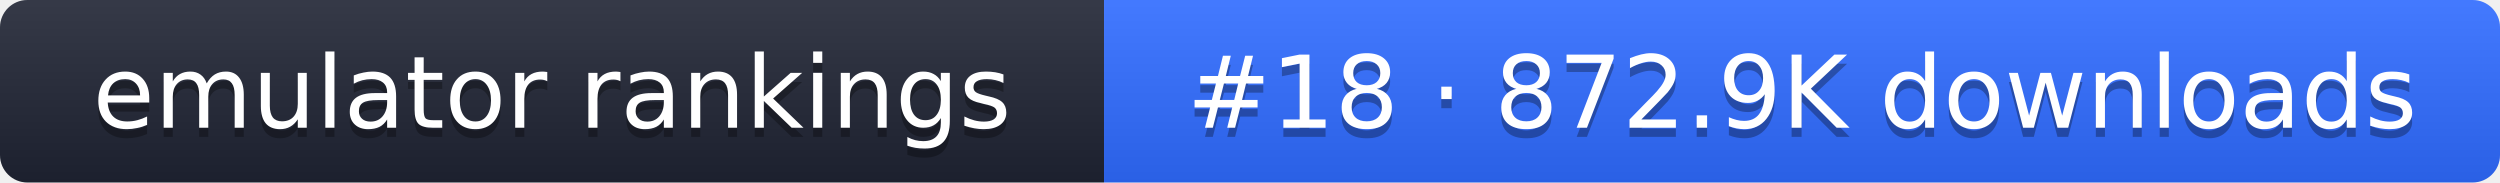
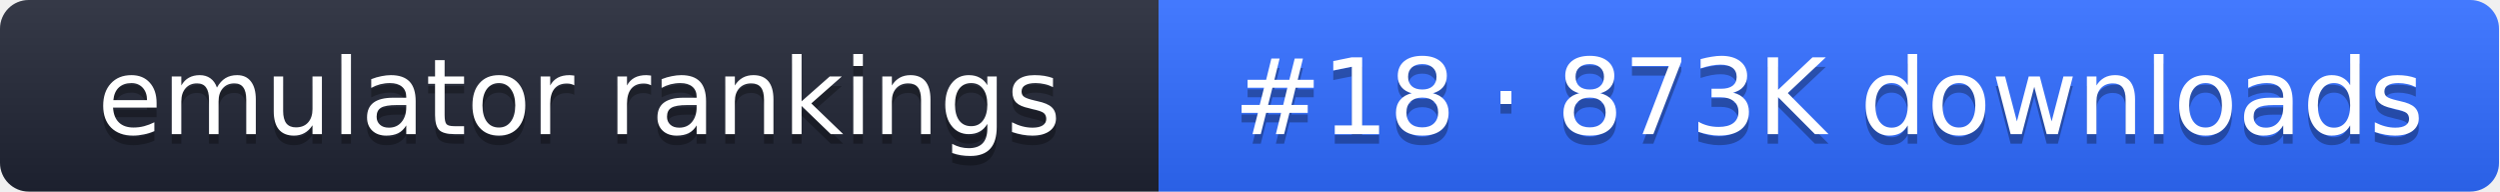
- <svg xmlns="http://www.w3.org/2000/svg" width="274" height="20" role="img" aria-label="emulator rankings: #18 · 872.9K downloads">
+ <svg xmlns="http://www.w3.org/2000/svg" width="261" height="20" role="img" aria-label="emulator rankings: #18 · 873K downloads">
  <linearGradient id="g" x2="0" y2="100%">
    <stop offset="0" stop-color="#fff" stop-opacity=".1" />
    <stop offset="1" stop-opacity=".1" />
  </linearGradient>
  <clipPath id="r">
-     <rect width="274" height="20" rx="3" fill="#fff" />
+     <rect width="261" height="20" rx="3" fill="#fff" />
  </clipPath>
  <g clip-path="url(#r)">
    <rect width="121" height="20" fill="#1f2433" />
-     <rect x="121" width="153" height="20" fill="#2f6bff" />
-     <rect width="274" height="20" fill="url(#g)" />
+     <rect x="121" width="140" height="20" fill="#2f6bff" />
+     <rect width="261" height="20" fill="url(#g)" />
  </g>
  <g fill="#fff" text-anchor="middle" font-family="Verdana,DejaVu Sans,sans-serif" font-size="11">
    <text x="60.5" y="15" fill="#010101" fill-opacity=".3">emulator rankings</text>
    <text x="60.5" y="14">emulator rankings</text>
-     <text x="197.5" y="15" fill="#010101" fill-opacity=".3">#18 · 872.9K downloads</text>
-     <text x="197.5" y="14">#18 · 872.9K downloads</text>
+     <text x="191" y="15" fill="#010101" fill-opacity=".3">#18 · 873K downloads</text>
+     <text x="191" y="14">#18 · 873K downloads</text>
  </g>
</svg>
